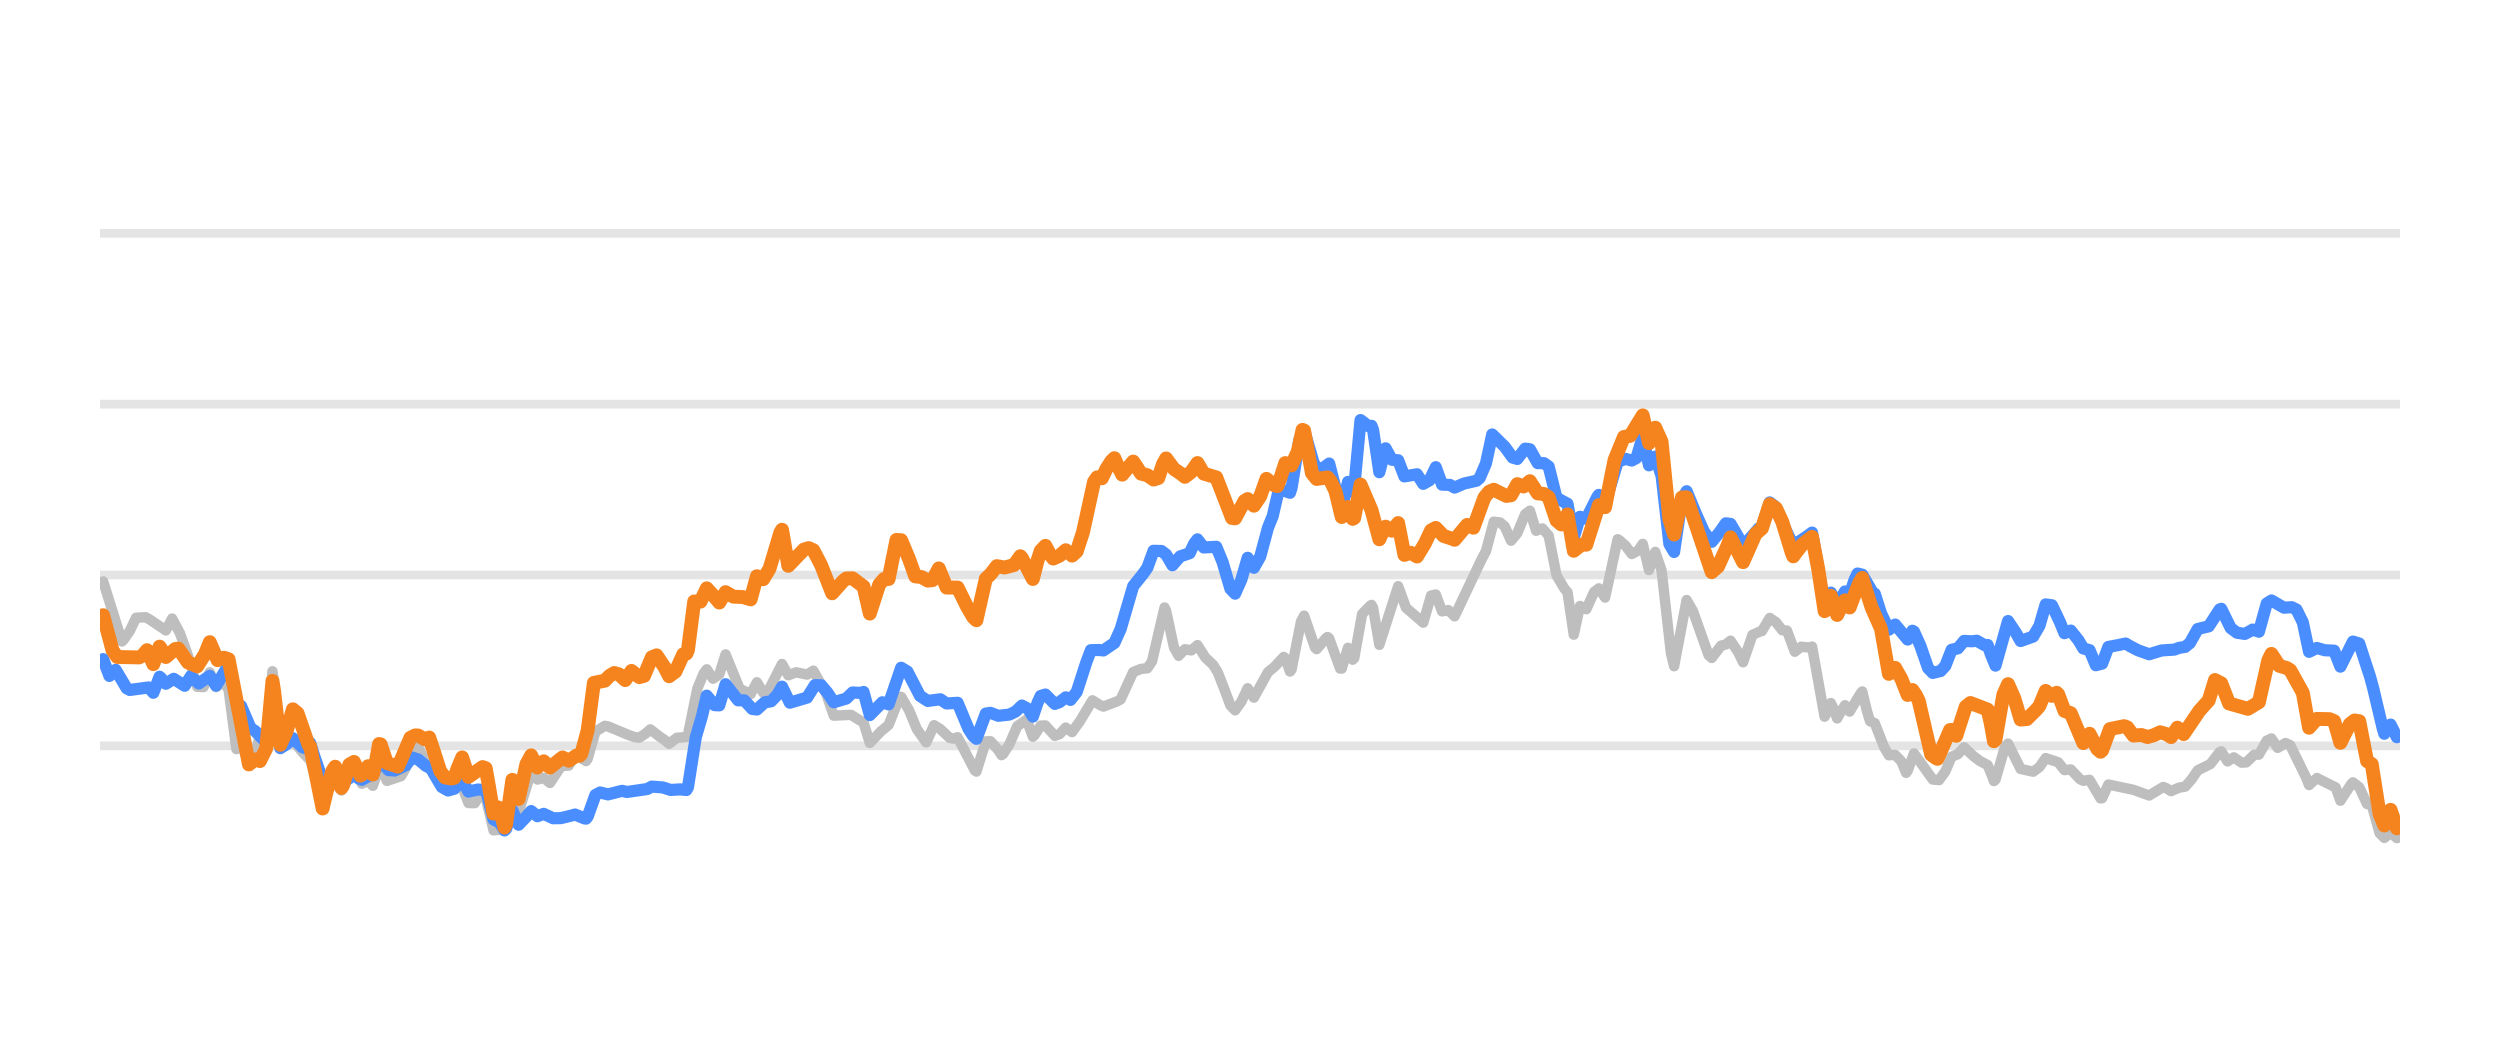
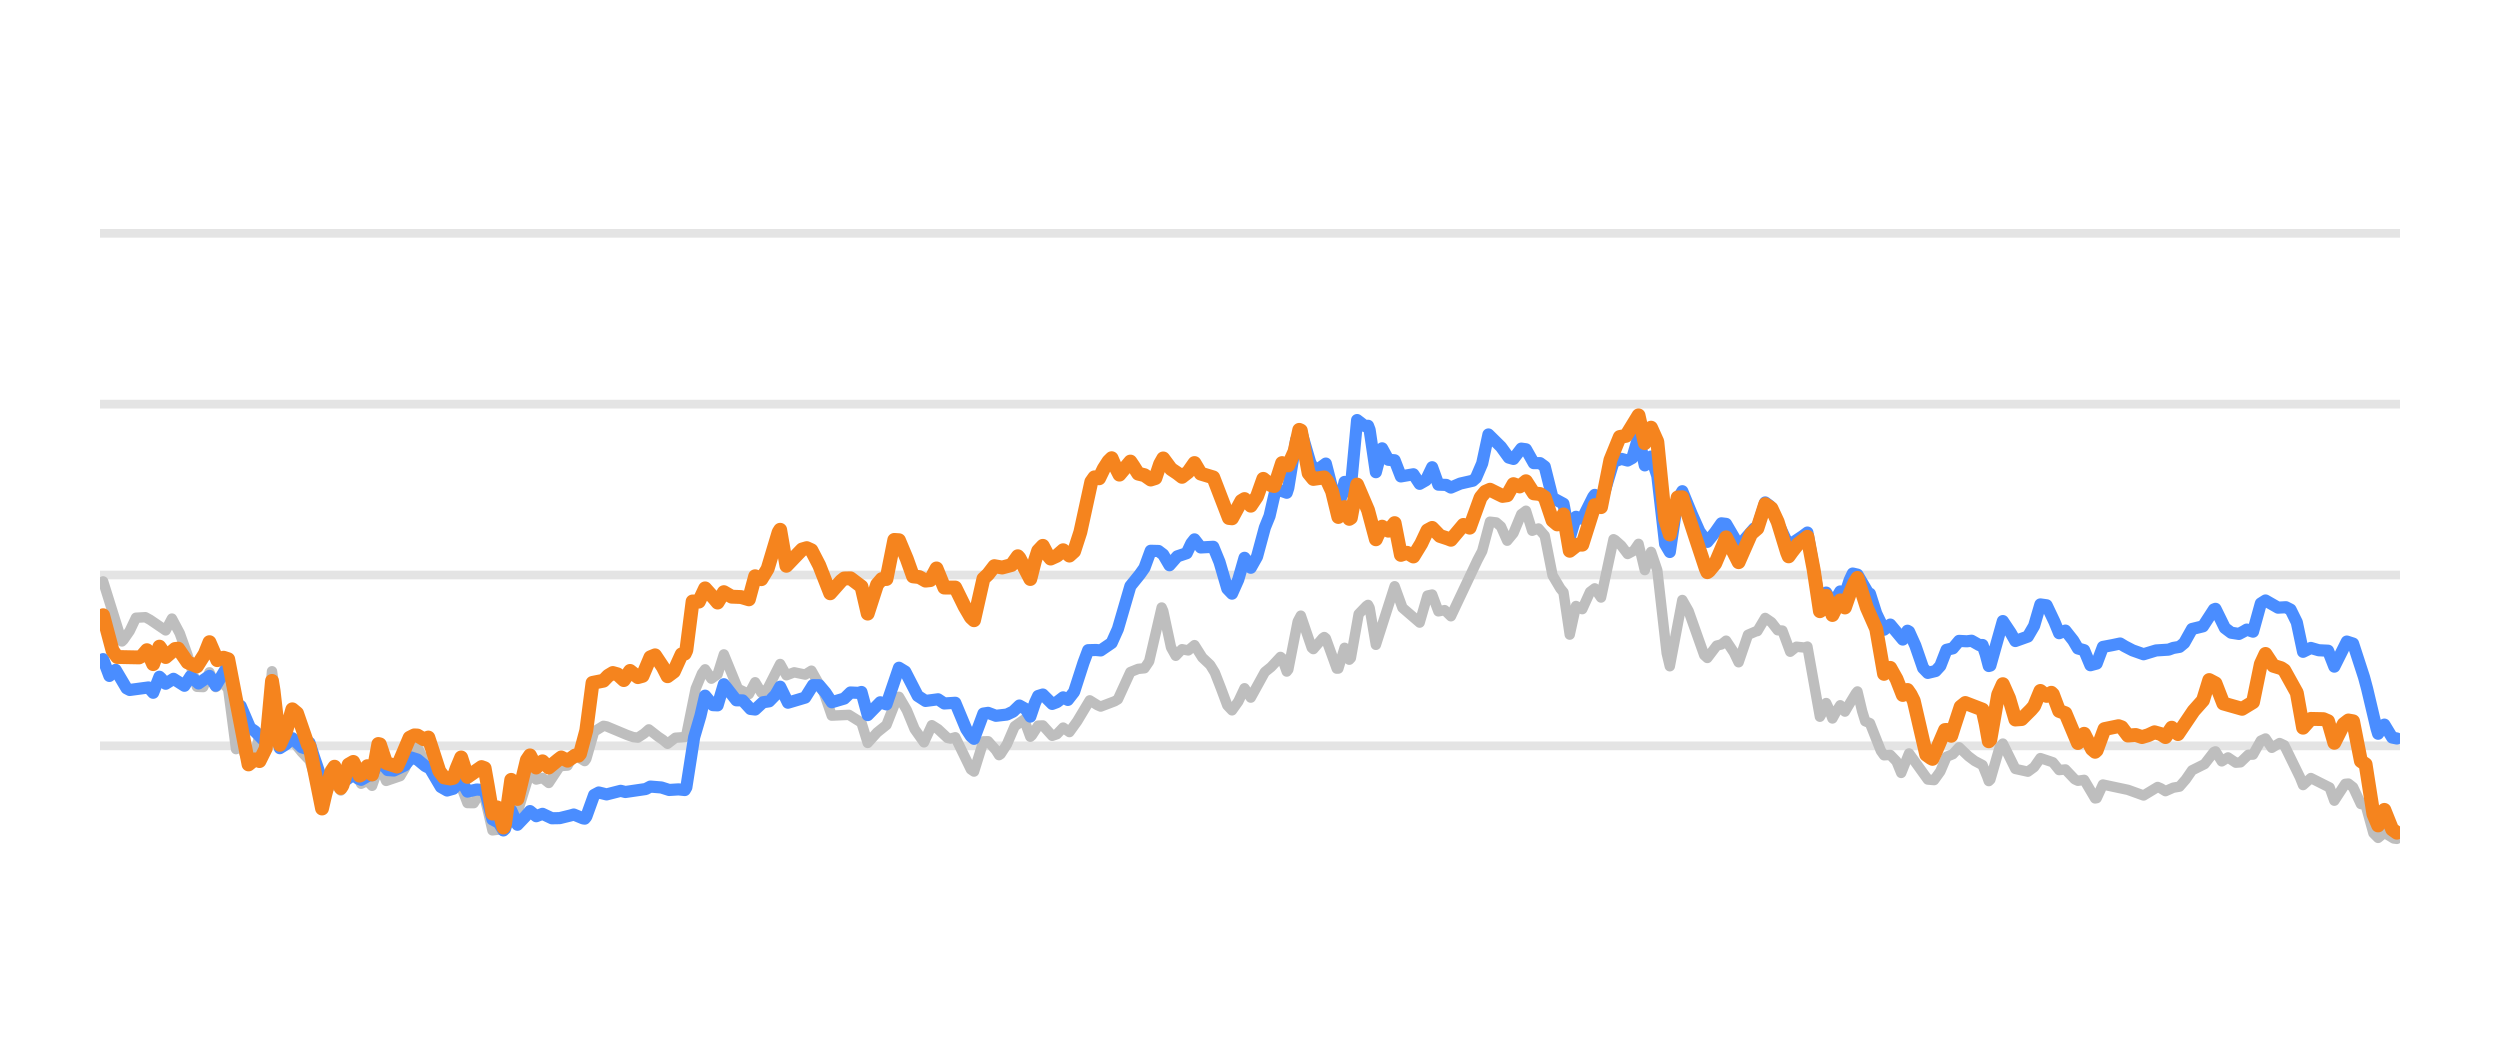
<svg xmlns="http://www.w3.org/2000/svg" width="144pt" height="60pt" viewBox="0 0 144 60" version="1.1">
  <defs>
    <style type="text/css">*{stroke-linejoin: round; stroke-linecap: butt}</style>
  </defs>
  <g id="figure_1">
    <g id="patch_1">
      <path d="M 0 60  L 144 60  L 144 0  L 0 0  L 0 60  z " style="fill: none; opacity: 0" />
    </g>
    <g id="axes_1">
      <g id="patch_2">
        <path d="M 5.76 52.8  L 138.24 52.8  L 138.24 3.6  L 5.76 3.6  L 5.76 52.8  z " style="fill: none" />
      </g>
      <g id="matplotlib.axis_1" />
      <g id="matplotlib.axis_2" />
      <g id="line2d_1">
-         <path d="M 5.76 42.96  L 138.24 42.96  " clip-path="url(#p929ed06e73)" style="fill: none; stroke: #b2b2b2; stroke-opacity: 0.35; stroke-width: 0.5; stroke-linecap: square" />
+         <path d="M 5.76 42.96  L 138.24 42.96  " clip-path="url(#p8ccf3875d0)" style="fill: none; stroke: #b2b2b2; stroke-opacity: 0.35; stroke-width: 0.5; stroke-linecap: square" />
      </g>
      <g id="line2d_2">
-         <path d="M 5.76 33.12  L 138.24 33.12  " clip-path="url(#p929ed06e73)" style="fill: none; stroke: #b2b2b2; stroke-opacity: 0.35; stroke-width: 0.5; stroke-linecap: square" />
+         <path d="M 5.76 33.12  L 138.24 33.12  " clip-path="url(#p8ccf3875d0)" style="fill: none; stroke: #b2b2b2; stroke-opacity: 0.35; stroke-width: 0.5; stroke-linecap: square" />
      </g>
      <g id="line2d_3">
-         <path d="M 5.76 23.28  L 138.24 23.28  " clip-path="url(#p929ed06e73)" style="fill: none; stroke: #b2b2b2; stroke-opacity: 0.35; stroke-width: 0.5; stroke-linecap: square" />
+         <path d="M 5.76 23.28  L 138.24 23.28  " clip-path="url(#p8ccf3875d0)" style="fill: none; stroke: #b2b2b2; stroke-opacity: 0.35; stroke-width: 0.5; stroke-linecap: square" />
      </g>
      <g id="line2d_4">
-         <path d="M 5.76 13.44  L 138.24 13.44  " clip-path="url(#p929ed06e73)" style="fill: none; stroke: #b2b2b2; stroke-opacity: 0.35; stroke-width: 0.5; stroke-linecap: square" />
+         <path d="M 5.76 13.44  L 138.24 13.44  " clip-path="url(#p8ccf3875d0)" style="fill: none; stroke: #b2b2b2; stroke-opacity: 0.35; stroke-width: 0.5; stroke-linecap: square" />
      </g>
      <g id="line2d_5">
-         <path d="M 5.941 33.489  L 7.025 36.947  L 7.115 36.86  L 7.476 36.34  L 7.837 35.582  L 8.379 35.551  L 8.65 35.699  L 9.553 36.312  L 9.914 35.63  L 10.366 36.477  L 10.818 37.74  L 11.359 39.559  L 11.721 39.576  L 12.082 38.725  L 12.443 39.576  L 12.533 39.521  L 12.804 39.208  L 13.165 39.706  L 13.617 43.149  L 13.888 42.836  L 14.339 44.004  L 14.61 43.717  L 14.972 42.391  L 15.062 42.443  L 15.333 42.907  L 15.694 38.665  L 15.784 39.316  L 16.146 42.994  L 16.687 42.626  L 16.868 42.648  L 17.41 43.316  L 17.771 43.696  L 17.861 43.771  L 18.584 46.075  L 18.674 45.994  L 19.035 45.256  L 19.397 45.21  L 19.668 45.534  L 19.848 45.002  L 20.119 44.174  L 20.39 43.953  L 20.661 44.769  L 20.842 45.143  L 21.203 44.976  L 21.474 45.263  L 21.654 44.745  L 21.835 44.075  L 21.925 44.119  L 22.286 44.98  L 23.099 44.704  L 23.37 44.249  L 23.822 43.135  L 24.002 42.916  L 24.183 43.224  L 24.454 43.738  L 24.725 43.613  L 24.905 44.052  L 25.357 45.173  L 25.537 45.404  L 26.26 45.322  L 26.531 45.134  L 26.711 45.539  L 26.982 46.256  L 27.344 46.262  L 27.705 45.679  L 27.976 45.929  L 28.156 46.672  L 28.427 47.829  L 28.879 47.775  L 29.059 47.858  L 29.24 47.236  L 29.511 46.22  L 29.872 46.789  L 30.595 44.463  L 30.685 44.59  L 30.956 44.902  L 31.317 44.808  L 31.678 45.099  L 32.31 44.148  L 32.491 44.116  L 32.762 44.098  L 33.123 43.457  L 33.755 43.838  L 33.846 43.716  L 34.297 42.14  L 34.839 41.807  L 35.02 41.84  L 36.194 42.33  L 36.555 42.458  L 36.826 42.489  L 37.187 42.252  L 37.458 42.011  L 38 42.432  L 38.271 42.614  L 38.542 42.843  L 38.993 42.494  L 39.535 42.456  L 39.625 42.324  L 40.167 39.663  L 40.528 38.792  L 40.709 38.553  L 41.07 39.093  L 41.431 38.84  L 41.793 37.692  L 42.605 39.676  L 43.237 39.98  L 43.599 39.298  L 43.96 39.897  L 44.321 39.665  L 45.044 38.246  L 45.405 38.896  L 45.856 38.725  L 46.488 38.857  L 46.85 38.631  L 47.572 39.908  L 48.024 41.222  L 49.017 41.175  L 49.74 41.623  L 50.101 42.792  L 50.733 42.133  L 51.184 41.757  L 51.726 40.384  L 51.907 40.136  L 52.358 40.905  L 52.81 41.997  L 53.352 42.759  L 53.803 41.772  L 54.165 41.999  L 54.706 42.505  L 54.887 42.543  L 55.158 42.466  L 56.151 44.381  L 56.242 44.442  L 56.783 42.702  L 57.054 42.696  L 57.506 43.208  L 57.686 43.496  L 57.777 43.436  L 58.138 42.878  L 58.59 41.832  L 59.131 41.451  L 59.493 42.436  L 59.583 42.357  L 59.944 41.796  L 60.215 41.785  L 60.757 42.383  L 61.028 42.289  L 61.389 41.909  L 61.75 42.169  L 62.202 41.542  L 62.924 40.339  L 63.376 40.62  L 63.556 40.699  L 64.369 40.39  L 64.55 40.282  L 65.272 38.71  L 65.724 38.527  L 66.085 38.492  L 66.356 38.094  L 67.078 34.993  L 67.169 35.193  L 67.62 37.291  L 67.891 37.773  L 68.252 37.395  L 68.614 37.464  L 68.975 37.159  L 69.426 37.873  L 69.878 38.296  L 70.149 38.74  L 70.51 39.664  L 70.871 40.628  L 71.142 40.915  L 71.503 40.409  L 71.865 39.643  L 72.226 40.183  L 72.677 39.366  L 73.039 38.709  L 73.4 38.419  L 73.942 37.839  L 74.032 37.911  L 74.303 38.68  L 74.393 38.567  L 74.935 35.804  L 75.116 35.461  L 75.748 37.309  L 75.838 37.389  L 76.38 36.756  L 76.47 36.694  L 76.56 36.769  L 77.193 38.512  L 77.283 38.511  L 77.644 37.313  L 77.915 37.998  L 78.005 37.906  L 78.457 35.369  L 78.908 34.903  L 78.999 34.842  L 79.089 35.009  L 79.45 37.143  L 80.534 33.766  L 80.985 35.006  L 81.979 35.864  L 82.43 34.306  L 82.701 34.245  L 83.063 35.214  L 83.424 35.143  L 83.785 35.498  L 85.32 32.258  L 85.591 31.746  L 86.043 30.049  L 86.404 30.093  L 86.675 30.327  L 87.036 31.145  L 87.397 30.71  L 87.849 29.619  L 88.12 29.416  L 88.481 30.572  L 88.571 30.535  L 88.842 30.439  L 89.203 30.851  L 89.655 33.139  L 90.106 33.898  L 90.287 34.113  L 90.648 36.556  L 91.009 34.904  L 91.1 34.955  L 91.371 35.089  L 91.822 34.093  L 92.093 33.889  L 92.454 34.419  L 93.177 31.059  L 93.267 31.11  L 93.628 31.429  L 93.99 31.91  L 94.351 31.72  L 94.622 31.326  L 94.983 32.836  L 95.344 31.79  L 95.705 32.849  L 96.247 37.62  L 96.428 38.374  L 97.15 34.562  L 97.512 35.193  L 98.415 37.734  L 98.595 37.899  L 99.137 37.187  L 99.408 37.12  L 99.679 36.903  L 100.13 37.582  L 100.401 38.146  L 100.943 36.565  L 101.395 36.369  L 101.485 36.351  L 101.937 35.594  L 102.298 35.84  L 102.659 36.303  L 102.93 36.322  L 103.381 37.54  L 103.743 37.251  L 104.194 37.298  L 104.375 37.244  L 105.097 41.281  L 105.278 40.96  L 105.458 40.496  L 105.639 40.876  L 105.82 41.382  L 106 41.054  L 106.271 40.622  L 106.542 40.987  L 106.723 40.68  L 107.174 39.935  L 107.265 39.829  L 107.536 40.956  L 107.716 41.544  L 107.987 41.654  L 108.529 43.049  L 108.8 43.503  L 109.161 43.482  L 109.522 43.856  L 109.793 44.519  L 109.883 44.392  L 110.245 43.395  L 111.328 44.901  L 111.69 44.934  L 112.051 44.434  L 112.412 43.587  L 112.773 43.443  L 113.134 43.043  L 113.676 43.559  L 114.038 43.83  L 114.489 44.069  L 114.76 44.736  L 114.85 44.99  L 114.941 44.906  L 115.482 43.036  L 115.663 42.829  L 116.386 44.289  L 117.108 44.45  L 117.469 44.187  L 117.83 43.666  L 118.372 43.847  L 118.553 43.908  L 118.914 44.356  L 119.275 44.319  L 119.817 44.89  L 119.998 44.972  L 120.359 44.919  L 120.991 45.987  L 121.081 45.975  L 121.443 45.189  L 122.888 45.494  L 123.791 45.821  L 124.603 45.329  L 124.784 45.405  L 125.055 45.57  L 125.506 45.37  L 125.868 45.309  L 126.229 44.895  L 126.59 44.37  L 127.313 44.012  L 127.854 43.315  L 127.945 43.277  L 128.306 43.856  L 128.667 43.626  L 129.119 43.931  L 129.39 43.911  L 129.841 43.474  L 130.112 43.466  L 130.564 42.662  L 130.835 42.536  L 131.196 43.075  L 131.647 42.799  L 131.918 42.924  L 132.821 44.766  L 133.002 45.22  L 133.453 44.815  L 134.537 45.358  L 134.808 46.121  L 135.44 45.151  L 135.53 45.065  L 135.892 45.343  L 136.343 46.312  L 136.614 46.358  L 137.066 47.989  L 137.337 48.263  L 137.698 47.964  L 138.059 48.274  L 138.059 48.274  " clip-path="url(#p929ed06e73)" style="fill: none; stroke: #bebebe; stroke-width: 0.6; stroke-linecap: round" />
+         <path d="M 5.94 33.489  L 7.021 36.947  L 7.111 36.86  L 7.472 36.34  L 7.832 35.582  L 8.372 35.551  L 8.642 35.699  L 9.543 36.312  L 9.903 35.63  L 10.353 36.477  L 10.804 37.74  L 11.344 39.559  L 11.704 39.576  L 12.065 38.725  L 12.425 39.576  L 12.515 39.521  L 12.785 39.208  L 13.145 39.706  L 13.596 43.149  L 13.866 42.836  L 14.316 44.004  L 14.586 43.717  L 14.947 42.391  L 15.037 42.443  L 15.307 42.907  L 15.667 38.664  L 15.757 39.316  L 16.117 42.994  L 16.658 42.626  L 16.838 42.648  L 17.378 43.316  L 17.738 43.696  L 17.828 43.771  L 18.549 46.075  L 18.639 45.994  L 18.999 45.256  L 19.36 45.21  L 19.63 45.534  L 19.81 45.002  L 20.08 44.174  L 20.35 43.953  L 20.62 44.769  L 20.801 45.143  L 21.161 44.976  L 21.431 45.263  L 21.611 44.745  L 21.791 44.075  L 21.881 44.119  L 22.241 44.98  L 23.052 44.704  L 23.322 44.249  L 23.773 43.135  L 23.953 42.916  L 24.133 43.225  L 24.403 43.738  L 24.673 43.612  L 24.853 44.053  L 25.304 45.173  L 25.484 45.404  L 26.204 45.322  L 26.474 45.134  L 26.654 45.54  L 26.925 46.256  L 27.285 46.262  L 27.645 45.679  L 27.915 45.929  L 28.095 46.673  L 28.366 47.829  L 28.816 47.775  L 28.996 47.858  L 29.176 47.235  L 29.446 46.22  L 29.807 46.789  L 30.527 44.463  L 30.617 44.591  L 30.887 44.902  L 31.248 44.809  L 31.608 45.099  L 32.238 44.148  L 32.418 44.116  L 32.689 44.098  L 33.049 43.457  L 33.679 43.838  L 33.769 43.715  L 34.22 42.14  L 34.76 41.807  L 34.94 41.84  L 36.111 42.33  L 36.471 42.458  L 36.741 42.489  L 37.101 42.252  L 37.372 42.012  L 37.912 42.432  L 38.182 42.614  L 38.452 42.842  L 38.903 42.494  L 39.443 42.456  L 39.533 42.323  L 40.073 39.662  L 40.434 38.792  L 40.614 38.553  L 40.974 39.092  L 41.334 38.839  L 41.695 37.693  L 42.505 39.676  L 43.136 39.98  L 43.496 39.298  L 43.856 39.897  L 44.216 39.664  L 44.937 38.246  L 45.297 38.896  L 45.747 38.725  L 46.378 38.857  L 46.738 38.631  L 47.458 39.909  L 47.909 41.221  L 48.899 41.175  L 49.62 41.624  L 49.98 42.793  L 50.521 42.191  L 51.061 41.757  L 51.601 40.384  L 51.781 40.136  L 52.232 40.906  L 52.682 41.997  L 53.222 42.759  L 53.673 41.772  L 54.033 41.999  L 54.573 42.505  L 54.753 42.543  L 55.024 42.466  L 55.924 44.319  L 56.104 44.442  L 56.645 42.702  L 56.915 42.697  L 57.365 43.209  L 57.545 43.496  L 57.635 43.436  L 57.996 42.877  L 58.446 41.832  L 58.986 41.451  L 59.346 42.437  L 59.437 42.356  L 59.797 41.796  L 60.067 41.785  L 60.607 42.383  L 60.878 42.289  L 61.238 41.909  L 61.598 42.168  L 62.048 41.542  L 62.769 40.34  L 63.219 40.62  L 63.399 40.699  L 64.21 40.39  L 64.39 40.282  L 65.11 38.71  L 65.561 38.527  L 65.921 38.492  L 66.191 38.094  L 66.912 34.992  L 67.002 35.195  L 67.452 37.292  L 67.722 37.773  L 68.082 37.395  L 68.443 37.464  L 68.803 37.16  L 69.253 37.873  L 69.703 38.297  L 69.974 38.74  L 70.334 39.665  L 70.694 40.629  L 70.964 40.915  L 71.325 40.408  L 71.685 39.643  L 72.045 40.182  L 72.495 39.365  L 72.856 38.709  L 73.216 38.419  L 73.756 37.838  L 73.846 37.912  L 74.116 38.681  L 74.206 38.565  L 74.747 35.803  L 74.927 35.462  L 75.557 37.31  L 75.647 37.388  L 76.188 36.756  L 76.278 36.694  L 76.368 36.77  L 76.998 38.513  L 77.088 38.509  L 77.449 37.314  L 77.719 37.999  L 77.809 37.903  L 78.259 35.369  L 78.71 34.902  L 78.8 34.842  L 78.89 35.012  L 79.25 37.142  L 80.331 33.767  L 80.781 35.007  L 81.772 35.862  L 82.222 34.305  L 82.492 34.246  L 82.852 35.214  L 83.213 35.144  L 83.573 35.497  L 85.104 32.258  L 85.374 31.744  L 85.824 30.049  L 86.185 30.093  L 86.455 30.328  L 86.815 31.145  L 87.175 30.708  L 87.626 29.618  L 87.896 29.418  L 88.256 30.572  L 88.346 30.535  L 88.616 30.44  L 88.976 30.854  L 89.427 33.14  L 89.877 33.898  L 90.057 34.117  L 90.417 36.554  L 90.778 34.905  L 90.868 34.955  L 91.138 35.087  L 91.588 34.093  L 91.858 33.889  L 92.219 34.417  L 92.939 31.06  L 93.029 31.11  L 93.389 31.43  L 93.75 31.91  L 94.11 31.719  L 94.38 31.325  L 94.74 32.838  L 95.101 31.788  L 95.461 32.85  L 96.001 37.622  L 96.181 38.376  L 96.902 34.56  L 97.262 35.194  L 98.163 37.735  L 98.343 37.899  L 98.883 37.187  L 99.153 37.12  L 99.423 36.903  L 99.874 37.583  L 100.144 38.147  L 100.684 36.564  L 101.135 36.369  L 101.225 36.351  L 101.675 35.594  L 102.035 35.84  L 102.395 36.303  L 102.666 36.322  L 103.116 37.54  L 103.476 37.251  L 103.927 37.298  L 104.107 37.244  L 104.827 41.283  L 105.007 40.959  L 105.187 40.495  L 105.367 40.878  L 105.548 41.383  L 105.728 41.053  L 105.998 40.623  L 106.268 40.988  L 106.448 40.679  L 106.899 39.935  L 106.989 39.828  L 107.259 40.959  L 107.439 41.544  L 107.709 41.655  L 108.339 43.25  L 108.52 43.503  L 108.88 43.483  L 109.24 43.858  L 109.51 44.52  L 109.69 44.069  L 109.961 43.396  L 111.041 44.901  L 111.402 44.934  L 111.762 44.433  L 112.122 43.587  L 112.482 43.442  L 112.843 43.044  L 113.383 43.56  L 113.743 43.831  L 114.193 44.069  L 114.464 44.737  L 114.554 44.991  L 114.644 44.903  L 115.184 43.035  L 115.364 42.83  L 116.085 44.29  L 116.805 44.449  L 117.165 44.186  L 117.526 43.667  L 118.066 43.847  L 118.246 43.909  L 118.606 44.356  L 118.967 44.32  L 119.507 44.89  L 119.687 44.972  L 120.047 44.92  L 120.678 45.988  L 120.768 45.974  L 121.128 45.189  L 122.569 45.495  L 123.47 45.82  L 124.28 45.329  L 124.46 45.405  L 124.731 45.57  L 125.181 45.37  L 125.541 45.309  L 125.901 44.894  L 126.262 44.37  L 126.982 44.011  L 127.522 43.314  L 127.612 43.278  L 127.973 43.855  L 128.333 43.627  L 128.783 43.931  L 129.053 43.91  L 129.504 43.474  L 129.774 43.465  L 130.224 42.662  L 130.494 42.537  L 130.855 43.074  L 131.305 42.799  L 131.575 42.926  L 132.476 44.768  L 132.656 45.219  L 133.106 44.815  L 134.187 45.36  L 134.457 46.119  L 135.088 45.15  L 135.268 45.133  L 135.538 45.345  L 135.988 46.312  L 136.258 46.361  L 136.709 47.99  L 136.979 48.262  L 137.339 47.965  L 137.879 48.296  L 138.06 48.318  L 138.06 48.318  " clip-path="url(#p8ccf3875d0)" style="fill: none; stroke: #bebebe; stroke-width: 0.6; stroke-linecap: round" />
      </g>
      <g id="line2d_6">
-         <path d="M 5.941 37.966  L 6.302 38.933  L 6.663 38.583  L 7.296 39.647  L 7.476 39.742  L 8.56 39.597  L 8.831 39.903  L 9.192 38.982  L 9.282 39.064  L 9.553 39.384  L 10.005 39.1  L 10.637 39.5  L 10.998 38.942  L 11.088 39.039  L 11.45 39.367  L 12.082 38.932  L 12.443 39.494  L 12.533 39.357  L 13.075 38.451  L 13.165 38.339  L 13.707 40.64  L 13.888 40.67  L 14.43 41.934  L 14.701 42.114  L 15.152 42.58  L 15.333 42.661  L 15.694 40.634  L 15.784 41.022  L 16.146 43.095  L 16.507 42.867  L 16.868 42.52  L 17.41 43.04  L 17.59 43.1  L 17.861 42.787  L 18.132 43.639  L 18.584 44.956  L 18.764 44.9  L 19.035 44.744  L 19.487 44.949  L 19.758 45.086  L 20.39 44.615  L 20.661 44.844  L 20.842 44.919  L 21.293 44.662  L 21.474 44.65  L 21.745 44.05  L 21.925 43.832  L 22.377 44.356  L 22.738 44.382  L 23.37 44.084  L 23.731 43.634  L 24.093 43.749  L 24.544 44.121  L 24.815 44.258  L 25.447 45.328  L 25.808 45.533  L 26.17 45.431  L 26.621 44.934  L 26.982 45.596  L 27.524 45.475  L 27.976 45.514  L 28.156 46.14  L 28.427 47.198  L 28.788 47.386  L 29.059 47.831  L 29.15 47.75  L 29.511 46.675  L 29.872 47.505  L 30.324 47.031  L 30.595 46.719  L 30.956 47.014  L 31.317 46.877  L 31.859 47.132  L 32.31 47.124  L 32.943 46.969  L 33.123 46.916  L 33.665 47.14  L 33.755 47.153  L 33.846 47.044  L 34.297 45.791  L 34.568 45.647  L 35.02 45.758  L 35.832 45.551  L 36.103 45.619  L 37.277 45.449  L 37.548 45.307  L 38.18 45.358  L 38.632 45.502  L 39.174 45.469  L 39.535 45.506  L 39.625 45.353  L 40.077 42.466  L 40.438 41.237  L 40.709 40.071  L 41.16 40.616  L 41.431 40.629  L 41.793 39.412  L 42.515 40.337  L 42.876 40.343  L 43.328 40.835  L 43.599 40.868  L 44.05 40.451  L 44.411 40.396  L 44.773 40.026  L 45.044 39.553  L 45.495 40.476  L 46.488 40.181  L 46.94 39.464  L 47.301 39.469  L 47.662 39.896  L 48.024 40.45  L 48.746 40.237  L 49.107 39.887  L 49.559 39.909  L 49.74 39.857  L 50.101 41.188  L 50.823 40.452  L 51.184 40.573  L 51.907 38.463  L 52.268 38.682  L 52.991 40.082  L 53.442 40.374  L 54.165 40.278  L 54.526 40.52  L 55.158 40.48  L 55.79 41.99  L 56.061 42.403  L 56.242 42.556  L 56.783 41.101  L 57.054 41.06  L 57.506 41.23  L 58.138 41.159  L 58.499 40.987  L 58.86 40.639  L 59.222 40.837  L 59.493 41.275  L 59.764 40.477  L 59.944 40.089  L 60.215 40.005  L 60.757 40.545  L 61.028 40.443  L 61.389 40.167  L 61.66 40.315  L 62.021 39.851  L 62.563 38.176  L 62.834 37.451  L 63.285 37.439  L 63.556 37.465  L 64.189 37.034  L 64.55 36.231  L 65.272 33.761  L 65.814 33.091  L 66.085 32.71  L 66.446 31.725  L 66.898 31.737  L 67.169 31.942  L 67.53 32.559  L 67.981 32.046  L 68.523 31.865  L 68.794 31.297  L 68.975 31.067  L 69.336 31.534  L 70.058 31.495  L 70.42 32.373  L 70.871 33.912  L 71.142 34.195  L 71.503 33.385  L 71.865 32.129  L 72.226 32.703  L 72.587 32.064  L 73.039 30.39  L 73.309 29.726  L 73.671 28.156  L 74.303 28.383  L 74.393 28.109  L 74.845 25.336  L 75.116 24.782  L 75.657 26.633  L 75.838 26.983  L 76.199 26.966  L 76.56 26.7  L 77.102 28.805  L 77.283 29.327  L 77.644 27.758  L 77.915 28.322  L 78.005 28.052  L 78.367 24.196  L 78.818 24.543  L 78.999 24.526  L 79.089 24.758  L 79.45 27.2  L 79.811 25.823  L 80.173 26.484  L 80.534 26.511  L 80.895 27.442  L 81.618 27.318  L 81.979 27.869  L 82.34 27.664  L 82.701 26.911  L 83.063 27.916  L 83.514 27.93  L 83.785 28.084  L 84.327 27.853  L 85.049 27.69  L 85.23 27.531  L 85.591 26.694  L 85.952 25.025  L 86.675 25.736  L 87.126 26.357  L 87.397 26.435  L 87.849 25.841  L 88.12 25.877  L 88.571 26.677  L 88.932 26.677  L 89.203 26.871  L 89.655 28.678  L 90.287 29.015  L 90.648 30.971  L 91.009 29.767  L 91.1 29.8  L 91.371 29.884  L 92.003 28.625  L 92.093 28.506  L 92.454 28.994  L 93.177 26.6  L 93.628 26.429  L 93.99 26.527  L 94.26 26.38  L 94.622 25.154  L 94.983 26.803  L 95.073 26.686  L 95.344 26.3  L 95.705 27.407  L 96.157 31.336  L 96.428 31.793  L 96.879 28.755  L 97.15 28.295  L 97.692 29.608  L 98.144 30.622  L 98.505 31.106  L 98.595 31.21  L 99.047 30.658  L 99.408 30.143  L 99.679 30.176  L 100.401 31.408  L 100.763 31.058  L 101.304 30.437  L 101.485 30.37  L 101.937 28.939  L 102.207 29.142  L 103.111 31.054  L 103.381 31.361  L 104.104 30.878  L 104.375 30.676  L 104.736 32.716  L 105.097 34.864  L 105.188 34.827  L 105.458 34.135  L 105.639 34.44  L 105.82 34.859  L 106 34.531  L 106.271 34.068  L 106.542 34.245  L 106.813 33.422  L 106.994 33.036  L 107.265 33.099  L 107.897 34.186  L 107.987 34.198  L 108.348 35.332  L 108.8 36.272  L 109.161 35.975  L 109.883 36.839  L 110.154 36.331  L 110.245 36.38  L 110.606 37.177  L 111.057 38.478  L 111.328 38.76  L 111.78 38.65  L 112.051 38.357  L 112.412 37.428  L 112.773 37.346  L 113.134 36.915  L 113.586 36.939  L 113.857 36.905  L 114.308 37.159  L 114.489 37.151  L 114.67 37.675  L 114.941 38.339  L 115.663 35.773  L 116.115 36.449  L 116.386 36.923  L 117.108 36.666  L 117.469 36.051  L 117.83 34.815  L 118.192 34.864  L 118.643 35.812  L 118.914 36.472  L 119.275 36.321  L 119.727 36.89  L 119.998 37.351  L 120.359 37.448  L 120.72 38.316  L 121.081 38.223  L 121.443 37.263  L 121.985 37.161  L 122.436 37.066  L 122.707 37.228  L 123.158 37.461  L 123.791 37.685  L 124.513 37.465  L 125.236 37.419  L 125.506 37.32  L 125.868 37.259  L 126.139 37.037  L 126.59 36.23  L 127.222 36.078  L 127.854 35.105  L 127.945 35.067  L 128.487 36.172  L 128.848 36.444  L 129.299 36.514  L 129.57 36.372  L 129.751 36.264  L 130.112 36.387  L 130.564 34.761  L 130.835 34.587  L 131.557 35.002  L 132.008 34.975  L 132.279 35.111  L 132.641 35.841  L 133.002 37.545  L 133.453 37.322  L 133.905 37.454  L 134.447 37.479  L 134.808 38.399  L 135.53 36.954  L 135.892 37.067  L 136.524 39.007  L 136.704 39.676  L 137.246 41.963  L 137.337 42.264  L 137.698 41.736  L 138.059 42.463  L 138.059 42.463  " clip-path="url(#p929ed06e73)" style="fill: none; stroke: #4a8dff; stroke-width: 0.7; stroke-linecap: round" />
+         <path d="M 5.94 37.966  L 6.301 38.933  L 6.661 38.583  L 7.291 39.647  L 7.472 39.742  L 8.552 39.597  L 8.822 39.903  L 9.183 38.982  L 9.273 39.064  L 9.543 39.384  L 9.993 39.1  L 10.624 39.5  L 10.984 38.942  L 11.074 39.039  L 11.434 39.367  L 12.065 38.932  L 12.425 39.494  L 12.515 39.357  L 13.055 38.45  L 13.145 38.339  L 13.686 40.64  L 13.866 40.67  L 14.406 41.934  L 14.676 42.114  L 15.127 42.58  L 15.307 42.661  L 15.667 40.634  L 15.757 41.022  L 16.117 43.095  L 16.478 42.866  L 16.838 42.52  L 17.378 43.04  L 17.558 43.1  L 17.828 42.787  L 18.099 43.639  L 18.549 44.957  L 18.729 44.9  L 18.999 44.744  L 19.45 44.949  L 19.72 45.086  L 20.35 44.615  L 20.62 44.844  L 20.801 44.918  L 21.251 44.662  L 21.431 44.65  L 21.701 44.05  L 21.881 43.833  L 22.332 44.356  L 22.692 44.382  L 23.322 44.084  L 23.682 43.634  L 24.043 43.749  L 24.493 44.121  L 24.763 44.258  L 25.394 45.328  L 25.754 45.533  L 26.114 45.431  L 26.564 44.934  L 26.925 45.596  L 27.465 45.475  L 27.915 45.514  L 28.095 46.141  L 28.366 47.198  L 28.726 47.386  L 28.996 47.832  L 29.086 47.75  L 29.446 46.676  L 29.807 47.505  L 30.257 47.031  L 30.527 46.719  L 30.887 47.014  L 31.248 46.877  L 31.788 47.132  L 32.238 47.124  L 32.869 46.969  L 33.049 46.916  L 33.589 47.14  L 33.679 47.153  L 33.769 47.043  L 34.22 45.791  L 34.49 45.647  L 34.94 45.758  L 35.751 45.551  L 36.021 45.619  L 37.192 45.448  L 37.462 45.307  L 38.092 45.358  L 38.542 45.502  L 39.083 45.469  L 39.443 45.506  L 39.533 45.351  L 39.983 42.466  L 40.344 41.236  L 40.614 40.071  L 41.064 40.616  L 41.334 40.628  L 41.695 39.412  L 42.415 40.337  L 42.775 40.343  L 43.226 40.835  L 43.496 40.868  L 43.946 40.451  L 44.306 40.396  L 44.667 40.025  L 44.937 39.554  L 45.387 40.476  L 46.378 40.181  L 46.828 39.464  L 47.188 39.469  L 47.549 39.897  L 47.909 40.45  L 48.629 40.237  L 48.989 39.887  L 49.44 39.909  L 49.62 39.858  L 49.98 41.189  L 50.701 40.452  L 51.061 40.573  L 51.781 38.462  L 52.142 38.682  L 52.862 40.083  L 53.312 40.374  L 54.033 40.279  L 54.393 40.52  L 55.024 40.48  L 55.654 41.991  L 55.924 42.404  L 56.104 42.556  L 56.645 41.101  L 56.915 41.06  L 57.365 41.23  L 57.996 41.159  L 58.356 40.987  L 58.716 40.639  L 59.076 40.838  L 59.346 41.276  L 59.617 40.476  L 59.797 40.089  L 60.067 40.005  L 60.607 40.545  L 60.878 40.443  L 61.238 40.168  L 61.508 40.315  L 61.868 39.851  L 62.409 38.175  L 62.679 37.451  L 63.129 37.439  L 63.399 37.465  L 64.03 37.033  L 64.39 36.23  L 65.11 33.76  L 65.651 33.091  L 65.921 32.708  L 66.281 31.725  L 66.731 31.737  L 67.002 31.943  L 67.362 32.559  L 67.812 32.046  L 68.353 31.864  L 68.623 31.296  L 68.803 31.068  L 69.163 31.534  L 69.884 31.495  L 70.244 32.374  L 70.694 33.912  L 70.964 34.194  L 71.325 33.383  L 71.685 32.13  L 72.045 32.703  L 72.405 32.062  L 72.856 30.389  L 73.126 29.724  L 73.486 28.156  L 74.116 28.383  L 74.206 28.106  L 74.657 25.335  L 74.927 24.784  L 75.467 26.634  L 75.647 26.983  L 76.008 26.966  L 76.368 26.702  L 76.908 28.807  L 77.088 29.325  L 77.449 27.759  L 77.719 28.323  L 77.809 28.047  L 78.169 24.196  L 78.619 24.543  L 78.8 24.525  L 78.89 24.761  L 79.25 27.198  L 79.61 25.824  L 79.97 26.484  L 80.331 26.512  L 80.691 27.442  L 81.411 27.318  L 81.772 27.869  L 82.132 27.663  L 82.492 26.913  L 82.852 27.916  L 83.303 27.931  L 83.573 28.084  L 84.113 27.853  L 84.834 27.689  L 85.014 27.53  L 85.374 26.691  L 85.734 25.025  L 86.455 25.736  L 86.905 26.357  L 87.175 26.434  L 87.626 25.841  L 87.896 25.878  L 88.346 26.677  L 88.706 26.677  L 88.976 26.874  L 89.427 28.678  L 90.057 29.018  L 90.417 30.969  L 90.778 29.767  L 90.868 29.8  L 91.138 29.883  L 91.768 28.624  L 91.858 28.506  L 92.219 28.992  L 92.939 26.6  L 93.389 26.43  L 93.75 26.527  L 94.02 26.38  L 94.38 25.152  L 94.74 26.806  L 94.83 26.686  L 95.101 26.299  L 95.461 27.409  L 95.911 31.337  L 96.181 31.794  L 96.632 28.754  L 96.902 28.294  L 97.442 29.609  L 97.892 30.623  L 98.253 31.106  L 98.343 31.211  L 98.793 30.657  L 99.153 30.143  L 99.423 30.176  L 100.144 31.409  L 100.504 31.058  L 101.045 30.437  L 101.225 30.37  L 101.675 28.94  L 101.945 29.142  L 102.846 31.055  L 103.116 31.36  L 103.836 30.878  L 104.107 30.675  L 104.467 32.72  L 104.827 34.868  L 104.917 34.825  L 105.187 34.133  L 105.367 34.441  L 105.548 34.861  L 105.728 34.53  L 105.998 34.068  L 106.268 34.245  L 106.538 33.42  L 106.718 33.036  L 106.989 33.099  L 107.619 34.186  L 107.709 34.199  L 108.069 35.334  L 108.52 36.272  L 108.88 35.976  L 109.6 36.838  L 109.871 36.33  L 109.961 36.381  L 110.321 37.179  L 110.771 38.479  L 111.041 38.759  L 111.492 38.65  L 111.762 38.355  L 112.122 37.428  L 112.482 37.345  L 112.843 36.915  L 113.293 36.939  L 113.563 36.906  L 114.013 37.159  L 114.193 37.151  L 114.374 37.677  L 114.554 38.362  L 114.644 38.337  L 115.364 35.774  L 115.815 36.45  L 116.085 36.923  L 116.805 36.665  L 117.165 36.049  L 117.526 34.815  L 117.886 34.865  L 118.336 35.814  L 118.606 36.472  L 118.967 36.322  L 119.417 36.892  L 119.687 37.351  L 120.047 37.45  L 120.408 38.317  L 120.768 38.221  L 121.128 37.263  L 121.668 37.161  L 122.119 37.066  L 122.389 37.229  L 122.839 37.462  L 123.47 37.685  L 124.19 37.465  L 124.911 37.419  L 125.181 37.32  L 125.541 37.259  L 125.811 37.036  L 126.262 36.23  L 126.892 36.076  L 127.522 35.104  L 127.612 35.069  L 128.153 36.172  L 128.513 36.444  L 128.963 36.514  L 129.234 36.371  L 129.414 36.264  L 129.774 36.384  L 130.224 34.76  L 130.494 34.588  L 131.215 35.001  L 131.665 34.976  L 131.935 35.112  L 132.296 35.844  L 132.656 37.544  L 133.106 37.322  L 133.556 37.454  L 134.097 37.481  L 134.457 38.398  L 135.178 36.954  L 135.538 37.07  L 136.168 39.008  L 136.348 39.68  L 136.889 41.966  L 136.979 42.263  L 137.339 41.738  L 137.789 42.482  L 138.06 42.537  L 138.06 42.537  " clip-path="url(#p8ccf3875d0)" style="fill: none; stroke: #4a8dff; stroke-width: 0.7; stroke-linecap: round" />
      </g>
      <g id="line2d_7">
-         <path d="M 5.941 35.437  L 6.483 37.467  L 6.754 37.842  L 8.018 37.867  L 8.199 37.767  L 8.47 37.451  L 8.831 38.253  L 9.192 37.247  L 9.282 37.374  L 9.553 37.845  L 10.095 37.382  L 10.276 37.362  L 10.818 38.151  L 11.359 38.38  L 11.811 37.667  L 12.082 36.989  L 12.533 38.025  L 12.624 37.972  L 12.895 37.883  L 13.165 37.971  L 14.339 44.031  L 14.701 43.739  L 14.972 43.839  L 15.333 43.114  L 15.694 39.22  L 15.784 39.775  L 16.146 42.902  L 16.507 42.119  L 16.868 40.857  L 17.139 41.081  L 17.771 42.906  L 17.861 42.983  L 18.584 46.57  L 18.764 45.793  L 19.126 44.429  L 19.306 44.162  L 19.487 44.702  L 19.668 45.387  L 19.758 45.251  L 20.119 44.042  L 20.39 43.887  L 20.661 44.457  L 20.751 44.677  L 20.842 44.631  L 21.203 44.132  L 21.474 44.611  L 21.654 43.849  L 21.835 42.854  L 21.925 42.874  L 22.286 43.949  L 22.919 44.155  L 23.099 43.769  L 23.641 42.495  L 23.912 42.358  L 24.093 42.366  L 24.454 42.582  L 24.725 42.482  L 24.905 43.024  L 25.357 44.417  L 25.628 44.778  L 25.989 44.843  L 26.17 44.804  L 26.35 44.279  L 26.621 43.629  L 26.982 44.749  L 27.795 44.184  L 27.976 44.248  L 28.156 45.257  L 28.427 46.862  L 28.698 46.505  L 28.788 46.613  L 29.059 47.666  L 29.15 47.483  L 29.511 44.919  L 29.872 46.02  L 30.324 44.008  L 30.595 43.51  L 30.956 44.21  L 31.317 43.852  L 31.678 44.211  L 32.22 43.768  L 32.401 43.629  L 32.762 43.817  L 33.213 43.515  L 33.394 43.527  L 33.484 43.421  L 33.846 42.083  L 34.207 39.333  L 34.839 39.208  L 35.11 38.928  L 35.381 38.765  L 35.652 38.841  L 36.013 39.173  L 36.374 38.645  L 36.826 39.003  L 37.097 38.93  L 37.548 37.859  L 37.819 37.747  L 38.271 38.424  L 38.542 38.951  L 38.903 38.684  L 39.354 37.689  L 39.535 37.648  L 39.625 37.456  L 39.986 34.644  L 40.348 34.654  L 40.709 33.889  L 41.251 34.49  L 41.431 34.707  L 41.793 34.108  L 42.244 34.369  L 42.786 34.389  L 43.237 34.523  L 43.599 33.191  L 43.96 33.361  L 44.321 32.764  L 44.953 30.66  L 45.044 30.513  L 45.405 32.591  L 45.947 32.026  L 46.308 31.651  L 46.579 31.572  L 46.85 31.694  L 47.301 32.563  L 47.933 34.174  L 48.566 33.463  L 48.746 33.319  L 49.107 33.311  L 49.74 33.786  L 50.101 35.343  L 50.643 33.671  L 50.913 33.355  L 51.184 33.351  L 51.636 31.099  L 51.907 31.117  L 52.358 32.191  L 52.72 33.2  L 53.081 33.239  L 53.442 33.445  L 53.713 33.416  L 54.074 32.742  L 54.526 33.844  L 55.158 33.843  L 55.7 34.942  L 56.061 35.559  L 56.242 35.726  L 56.783 33.333  L 57.054 33.077  L 57.416 32.61  L 57.867 32.689  L 58.409 32.545  L 58.77 32.039  L 58.86 32.138  L 59.493 33.35  L 59.764 32.287  L 59.944 31.727  L 60.215 31.44  L 60.486 31.951  L 60.667 32.173  L 61.028 32.009  L 61.389 31.693  L 61.75 32.003  L 62.021 31.76  L 62.382 30.649  L 63.015 27.753  L 63.195 27.495  L 63.466 27.55  L 63.737 26.993  L 64.008 26.57  L 64.189 26.393  L 64.369 26.809  L 64.64 27.34  L 65.272 26.587  L 65.453 26.853  L 65.724 27.282  L 66.085 27.37  L 66.446 27.621  L 66.717 27.537  L 66.988 26.729  L 67.169 26.406  L 67.62 27.015  L 67.981 27.256  L 68.252 27.466  L 68.614 27.186  L 68.975 26.671  L 69.336 27.28  L 70.058 27.497  L 70.961 29.836  L 71.142 29.856  L 71.684 28.857  L 71.865 28.745  L 72.226 29.129  L 72.587 28.595  L 72.948 27.582  L 73.4 27.952  L 73.58 27.996  L 73.761 27.511  L 74.032 26.673  L 74.393 26.808  L 74.754 26.001  L 75.025 24.76  L 75.116 24.798  L 75.567 27.255  L 75.838 27.587  L 76.47 27.499  L 76.651 27.718  L 76.922 28.298  L 77.283 29.779  L 77.644 29.205  L 77.915 29.886  L 78.005 29.832  L 78.367 27.91  L 78.999 29.383  L 79.45 31.064  L 79.541 30.859  L 79.811 30.336  L 80.173 30.57  L 80.534 30.129  L 80.895 31.962  L 81.256 31.84  L 81.618 32.055  L 82.069 31.317  L 82.43 30.553  L 82.701 30.406  L 83.153 30.872  L 83.604 31.02  L 83.785 31.091  L 84.507 30.235  L 84.869 30.396  L 85.501 28.657  L 85.772 28.327  L 86.043 28.208  L 86.494 28.434  L 86.765 28.565  L 87.036 28.528  L 87.397 27.886  L 87.758 28.021  L 88.12 27.718  L 88.571 28.418  L 88.932 28.454  L 89.203 28.639  L 89.655 29.979  L 89.926 30.207  L 90.287 29.628  L 90.648 31.725  L 91.1 31.371  L 91.371 31.375  L 92.093 29.097  L 92.454 29.214  L 92.996 26.497  L 93.538 25.169  L 93.899 25.105  L 94.622 23.927  L 94.983 25.525  L 95.344 24.635  L 95.705 25.437  L 96.157 29.918  L 96.428 30.787  L 96.879 28.654  L 97.15 28.643  L 97.782 30.543  L 98.595 32.956  L 98.956 32.638  L 99.498 31.443  L 99.679 30.952  L 100.401 32.381  L 101.124 30.748  L 101.485 30.437  L 101.937 29.041  L 102.298 29.278  L 102.659 30.053  L 103.201 31.823  L 103.291 32.045  L 103.472 31.797  L 103.833 31.336  L 104.375 30.92  L 104.736 32.814  L 105.097 35.202  L 105.188 35.147  L 105.458 34.319  L 105.639 34.793  L 105.82 35.422  L 106 35.064  L 106.271 34.581  L 106.542 34.99  L 106.723 34.517  L 107.084 33.582  L 107.265 33.287  L 107.445 33.86  L 107.806 34.998  L 108.348 36.221  L 108.8 38.814  L 108.89 38.684  L 109.161 38.468  L 109.522 39.11  L 109.883 40.03  L 110.154 39.743  L 110.335 40.001  L 110.516 40.359  L 111.238 43.468  L 111.509 43.664  L 111.599 43.709  L 111.78 43.313  L 112.322 42.05  L 112.412 42.042  L 112.683 42.381  L 112.864 41.814  L 113.225 40.71  L 113.496 40.493  L 114.489 40.873  L 114.67 41.678  L 114.85 42.695  L 114.941 42.607  L 115.392 40.011  L 115.663 39.407  L 116.024 40.217  L 116.386 41.444  L 116.747 41.419  L 117.289 40.882  L 117.469 40.674  L 117.83 39.798  L 118.192 40.084  L 118.463 39.904  L 118.553 39.99  L 118.914 40.95  L 119.275 41.079  L 119.998 42.8  L 120.359 42.265  L 120.811 43.15  L 120.991 43.302  L 121.081 43.222  L 121.533 41.994  L 122.346 41.827  L 122.526 41.89  L 122.888 42.37  L 123.339 42.334  L 123.7 42.455  L 124.062 42.348  L 124.423 42.179  L 124.784 42.28  L 125.055 42.457  L 125.416 41.914  L 125.777 42.284  L 126.68 40.949  L 127.222 40.344  L 127.583 39.169  L 127.945 39.358  L 128.396 40.521  L 129.48 40.828  L 130.112 40.447  L 130.654 38.033  L 130.835 37.665  L 131.286 38.35  L 131.738 38.485  L 131.918 38.604  L 132.641 39.9  L 133.002 41.917  L 133.453 41.408  L 134.176 41.423  L 134.447 41.535  L 134.808 42.787  L 135.35 41.708  L 135.621 41.499  L 135.892 41.541  L 136.343 43.837  L 136.614 44.015  L 137.066 46.895  L 137.337 47.547  L 137.698 46.647  L 138.059 47.708  L 138.059 47.708  " clip-path="url(#p929ed06e73)" style="fill: none; stroke: #f5841e; stroke-width: 0.8; stroke-linecap: round" />
+         <path d="M 5.94 35.437  L 6.481 37.467  L 6.751 37.842  L 8.012 37.867  L 8.192 37.767  L 8.462 37.451  L 8.822 38.253  L 9.183 37.247  L 9.273 37.374  L 9.543 37.845  L 10.083 37.382  L 10.263 37.362  L 10.804 38.151  L 11.344 38.38  L 11.794 37.667  L 12.065 36.989  L 12.515 38.025  L 12.605 37.972  L 12.875 37.883  L 13.145 37.971  L 14.316 44.031  L 14.676 43.739  L 14.947 43.839  L 15.307 43.114  L 15.667 39.22  L 15.757 39.775  L 16.117 42.902  L 16.478 42.119  L 16.838 40.857  L 17.108 41.081  L 17.738 42.906  L 17.828 42.983  L 18.549 46.57  L 18.729 45.793  L 19.089 44.429  L 19.269 44.162  L 19.45 44.702  L 19.63 45.387  L 19.72 45.25  L 20.08 44.042  L 20.35 43.887  L 20.62 44.457  L 20.71 44.677  L 20.801 44.631  L 21.161 44.132  L 21.431 44.611  L 21.611 43.848  L 21.791 42.854  L 21.881 42.875  L 22.241 43.949  L 22.872 44.155  L 23.052 43.769  L 23.592 42.495  L 23.863 42.358  L 24.043 42.366  L 24.403 42.582  L 24.673 42.482  L 24.853 43.024  L 25.304 44.417  L 25.574 44.778  L 25.934 44.843  L 26.114 44.804  L 26.294 44.279  L 26.564 43.63  L 26.925 44.749  L 27.735 44.184  L 27.915 44.248  L 28.095 45.258  L 28.366 46.862  L 28.636 46.505  L 28.726 46.613  L 28.996 47.666  L 29.086 47.482  L 29.446 44.92  L 29.807 46.02  L 30.347 43.777  L 30.527 43.51  L 30.887 44.21  L 31.248 43.852  L 31.608 44.211  L 32.148 43.767  L 32.328 43.629  L 32.689 43.817  L 33.139 43.515  L 33.319 43.527  L 33.409 43.421  L 33.769 42.081  L 34.129 39.333  L 34.76 39.208  L 35.03 38.927  L 35.3 38.765  L 35.57 38.841  L 35.931 39.173  L 36.291 38.645  L 36.741 39.003  L 37.011 38.93  L 37.462 37.859  L 37.732 37.747  L 38.182 38.424  L 38.452 38.951  L 38.813 38.683  L 39.263 37.689  L 39.443 37.648  L 39.533 37.454  L 39.893 34.644  L 40.254 34.654  L 40.614 33.89  L 41.154 34.491  L 41.334 34.707  L 41.695 34.108  L 42.145 34.369  L 42.685 34.389  L 43.136 34.522  L 43.496 33.191  L 43.856 33.361  L 44.216 32.764  L 44.847 30.66  L 44.937 30.515  L 45.297 32.59  L 45.837 32.026  L 46.198 31.651  L 46.468 31.572  L 46.738 31.694  L 47.188 32.563  L 47.819 34.174  L 48.449 33.462  L 48.629 33.319  L 48.989 33.311  L 49.62 33.787  L 49.98 35.344  L 50.521 33.67  L 50.791 33.355  L 51.061 33.351  L 51.511 31.099  L 51.781 31.117  L 52.232 32.192  L 52.592 33.2  L 52.952 33.239  L 53.312 33.445  L 53.583 33.416  L 53.943 32.742  L 54.393 33.844  L 55.024 33.843  L 55.564 34.942  L 55.924 35.559  L 56.104 35.726  L 56.645 33.333  L 56.915 33.077  L 57.275 32.61  L 57.725 32.689  L 58.266 32.545  L 58.626 32.039  L 58.716 32.138  L 59.346 33.351  L 59.617 32.286  L 59.797 31.727  L 60.067 31.44  L 60.337 31.952  L 60.517 32.173  L 60.878 32.009  L 61.238 31.694  L 61.598 32.002  L 61.868 31.759  L 62.228 30.648  L 62.859 27.752  L 63.039 27.495  L 63.309 27.55  L 63.579 26.993  L 63.85 26.57  L 64.03 26.393  L 64.21 26.81  L 64.48 27.339  L 65.11 26.586  L 65.29 26.853  L 65.561 27.282  L 65.921 27.37  L 66.281 27.621  L 66.551 27.537  L 66.822 26.727  L 67.002 26.406  L 67.452 27.015  L 67.812 27.257  L 68.082 27.466  L 68.443 27.186  L 68.803 26.671  L 69.163 27.281  L 69.884 27.498  L 70.784 29.836  L 70.964 29.855  L 71.505 28.856  L 71.685 28.746  L 72.045 29.129  L 72.405 28.593  L 72.766 27.582  L 73.216 27.952  L 73.396 27.996  L 73.576 27.509  L 73.846 26.673  L 74.206 26.807  L 74.567 26  L 74.837 24.759  L 74.927 24.8  L 75.377 27.256  L 75.647 27.587  L 76.278 27.499  L 76.458 27.718  L 76.728 28.3  L 77.088 29.778  L 77.449 29.206  L 77.719 29.887  L 77.809 29.829  L 78.169 27.911  L 78.8 29.385  L 79.25 31.063  L 79.34 30.858  L 79.61 30.336  L 79.97 30.569  L 80.331 30.131  L 80.691 31.962  L 81.051 31.841  L 81.411 32.054  L 81.862 31.316  L 82.222 30.553  L 82.492 30.407  L 82.942 30.872  L 83.393 31.02  L 83.573 31.091  L 84.293 30.235  L 84.654 30.394  L 85.284 28.656  L 85.554 28.327  L 85.824 28.208  L 86.275 28.434  L 86.545 28.565  L 86.815 28.527  L 87.175 27.886  L 87.535 28.02  L 87.896 27.719  L 88.346 28.418  L 88.706 28.455  L 88.976 28.64  L 89.427 29.98  L 89.697 30.206  L 90.057 29.631  L 90.417 31.725  L 90.868 31.371  L 91.138 31.373  L 91.858 29.097  L 92.219 29.211  L 92.759 26.495  L 93.299 25.169  L 93.66 25.104  L 94.38 23.926  L 94.74 25.527  L 95.101 24.634  L 95.461 25.438  L 95.911 29.919  L 96.181 30.788  L 96.632 28.654  L 96.902 28.643  L 97.622 30.847  L 98.253 32.756  L 98.343 32.958  L 98.433 32.899  L 98.793 32.467  L 99.333 31.196  L 99.423 30.951  L 100.144 32.382  L 100.864 30.747  L 101.225 30.436  L 101.675 29.041  L 102.035 29.279  L 102.395 30.055  L 102.936 31.824  L 103.026 32.046  L 103.206 31.796  L 103.566 31.336  L 104.107 30.919  L 104.467 32.817  L 104.827 35.205  L 104.917 35.145  L 105.187 34.317  L 105.367 34.795  L 105.548 35.424  L 105.728 35.063  L 105.998 34.582  L 106.268 34.991  L 106.538 34.217  L 106.808 33.581  L 106.989 33.286  L 107.169 33.862  L 107.529 34.999  L 108.069 36.223  L 108.52 38.814  L 108.61 38.683  L 108.88 38.469  L 109.24 39.112  L 109.6 40.03  L 109.871 39.742  L 110.051 40.002  L 110.231 40.36  L 110.951 43.469  L 111.221 43.664  L 111.311 43.71  L 111.492 43.311  L 112.032 42.049  L 112.122 42.043  L 112.392 42.381  L 112.572 41.811  L 112.933 40.71  L 113.203 40.493  L 114.193 40.874  L 114.374 41.682  L 114.554 42.698  L 114.644 42.603  L 115.094 40.009  L 115.364 39.408  L 115.724 40.22  L 116.085 41.444  L 116.445 41.419  L 116.985 40.881  L 117.165 40.672  L 117.526 39.798  L 117.886 40.084  L 118.156 39.903  L 118.246 39.991  L 118.606 40.95  L 118.967 41.081  L 119.687 42.799  L 120.047 42.266  L 120.498 43.15  L 120.678 43.303  L 120.768 43.22  L 121.218 41.994  L 122.029 41.827  L 122.209 41.891  L 122.569 42.369  L 123.019 42.334  L 123.38 42.455  L 123.74 42.347  L 124.1 42.179  L 124.46 42.281  L 124.731 42.456  L 125.091 41.915  L 125.451 42.283  L 126.352 40.948  L 126.892 40.341  L 127.252 39.17  L 127.612 39.36  L 128.063 40.521  L 129.144 40.828  L 129.774 40.444  L 130.224 38.247  L 130.494 37.667  L 130.945 38.35  L 131.395 38.486  L 131.575 38.606  L 132.296 39.904  L 132.656 41.916  L 133.106 41.408  L 133.827 41.423  L 134.097 41.538  L 134.457 42.785  L 134.997 41.708  L 135.268 41.499  L 135.538 41.546  L 135.988 43.837  L 136.258 44.021  L 136.709 46.897  L 136.979 47.545  L 137.339 46.649  L 137.789 47.772  L 138.06 47.964  L 138.06 47.964  " clip-path="url(#p8ccf3875d0)" style="fill: none; stroke: #f5841e; stroke-width: 0.8; stroke-linecap: round" />
      </g>
    </g>
  </g>
  <defs>
-     <clipPath id="p929ed06e73">
+     <clipPath id="p8ccf3875d0">
      <rect x="5.76" y="3.6" width="132.48" height="49.2" />
    </clipPath>
  </defs>
</svg>
